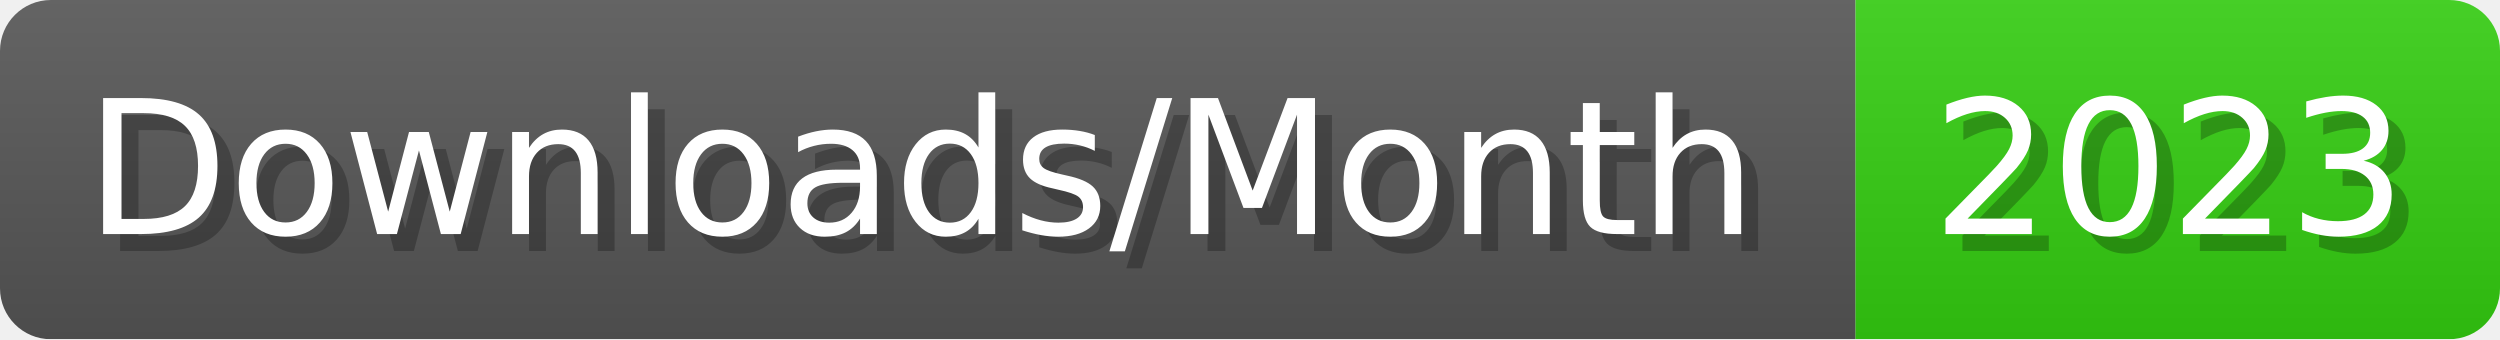
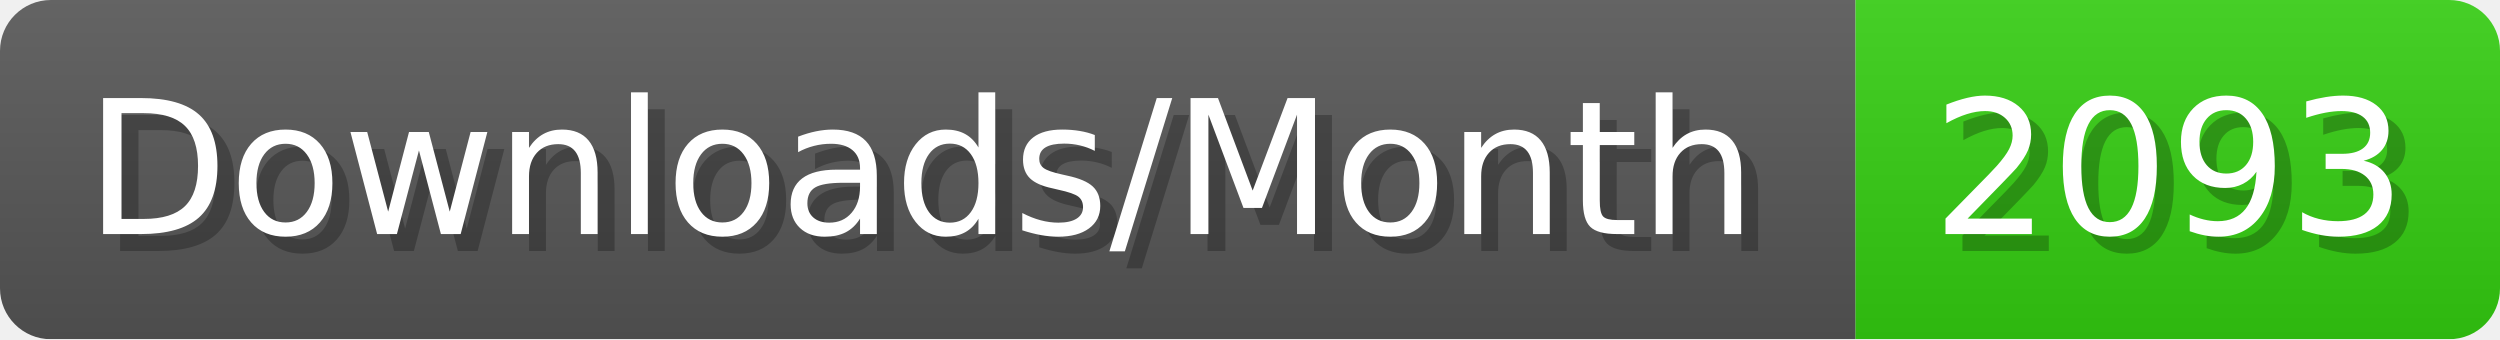
- <svg xmlns="http://www.w3.org/2000/svg" width="147.4" height="20" viewBox="0 0 1474 200" role="img" aria-label="Downloads/Month: 2023">
+ <svg xmlns="http://www.w3.org/2000/svg" width="147.4" height="20" viewBox="0 0 1474 200" role="img" aria-label="Downloads/Month: 2093">
  <linearGradient id="YlXUI" x2="0" y2="100%">
    <stop offset="0" stop-opacity=".1" stop-color="#EEE" />
    <stop offset="1" stop-opacity=".1" />
  </linearGradient>
  <mask id="JHhop">
    <rect width="1474" height="200" rx="30" fill="#FFF" />
  </mask>
  <g mask="url(#JHhop)">
    <rect width="1094" height="200" fill="#555" />
    <rect width="380" height="200" fill="#3C1" x="1094" />
    <rect width="1474" height="200" fill="url(#YlXUI)" />
  </g>
  <g aria-hidden="true" fill="#fff" text-anchor="start" font-family="Verdana,DejaVu Sans,sans-serif" font-size="110">
    <text x="60" y="148" textLength="994" fill="#000" opacity="0.25">Downloads/Month</text>
    <text x="50" y="138" textLength="994">Downloads/Month</text>
-     <text x="1149" y="148" textLength="280" fill="#000" opacity="0.25">2023</text>
-     <text x="1139" y="138" textLength="280">2023</text>
+     <text x="1149" y="148" textLength="280" fill="#000" opacity="0.25">2093</text>
+     <text x="1139" y="138" textLength="280">2093</text>
  </g>
</svg>
